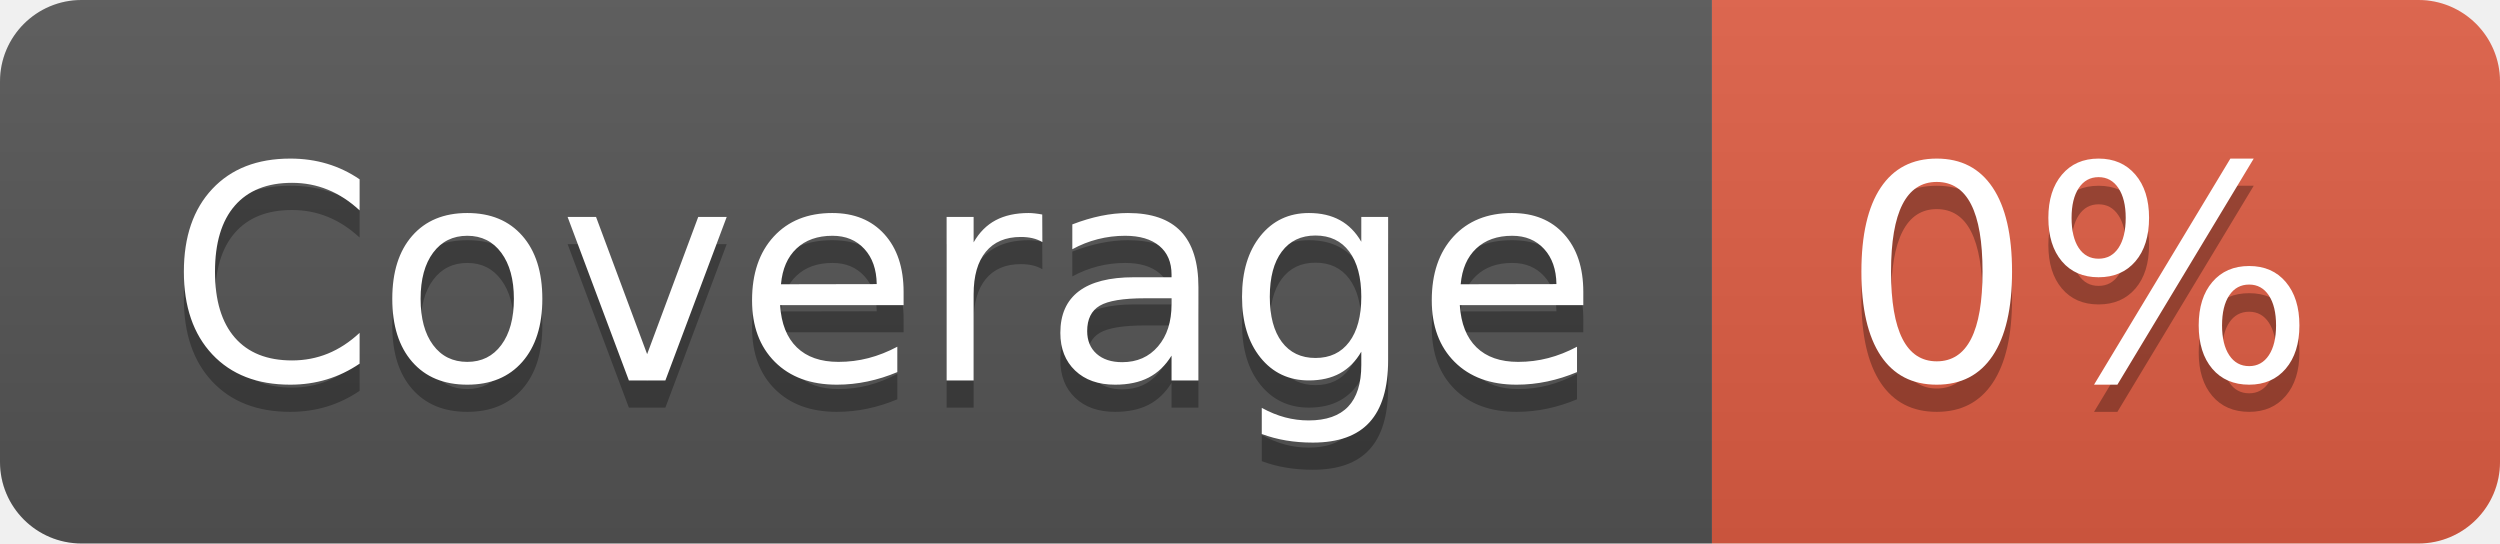
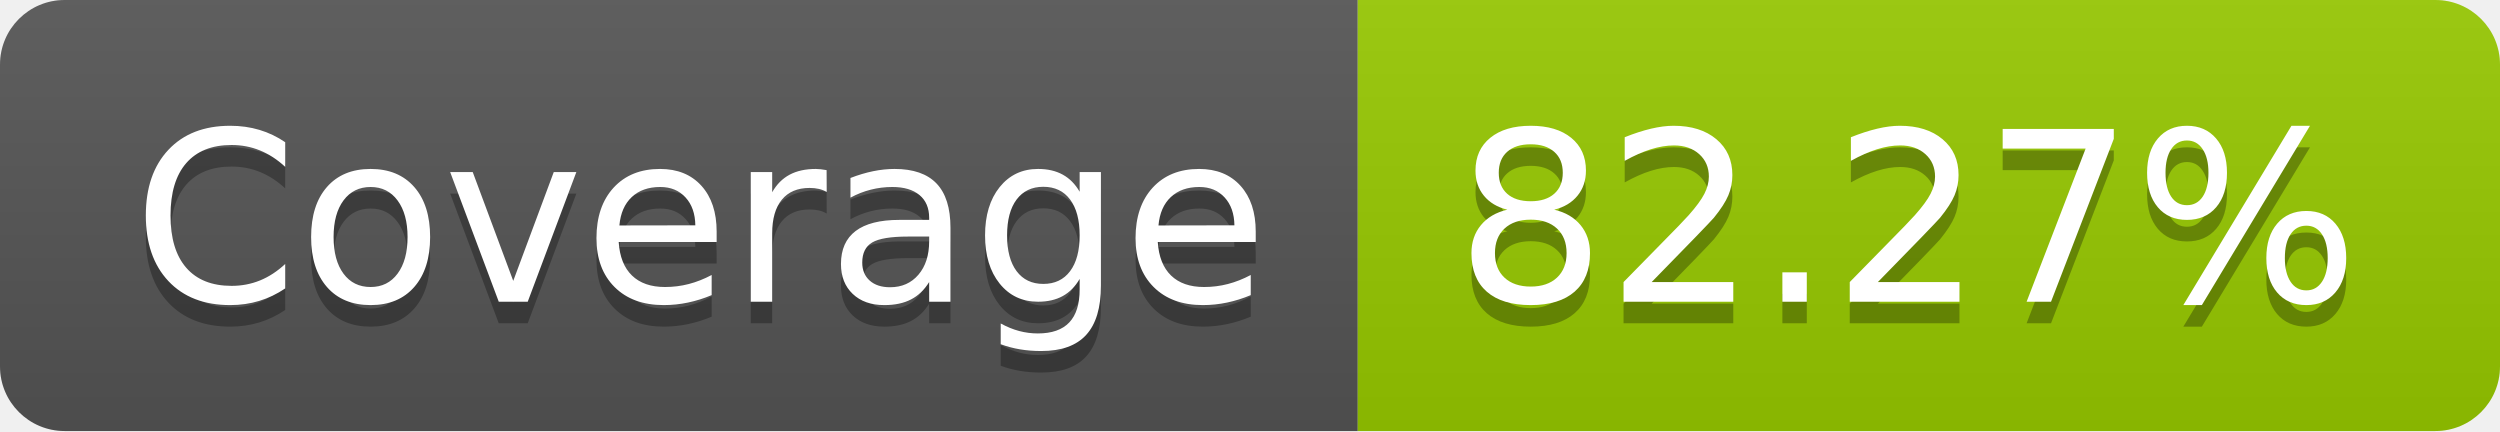
- <svg xmlns="http://www.w3.org/2000/svg" width="92" height="20" role="img" aria-label="Coverage: 0%">
+ <svg xmlns="http://www.w3.org/2000/svg" width="116" height="20" role="img" aria-label="Coverage: 82.27%">
  <linearGradient id="s" x2="0" y2="100%">
    <stop offset="0" stop-color="#bbb" stop-opacity=".1" />
    <stop offset="1" stop-opacity=".1" />
  </linearGradient>
  <clipPath id="r">
-     <rect width="92" height="20" rx="3" fill="#fff" />
+     <rect width="116" height="20" rx="3" fill="#fff" />
  </clipPath>
  <g clip-path="url(#r)">
    <rect width="63" height="20" fill="#555" />
-     <rect x="63" width="29" height="20" fill="#e05d44" />
-     <rect width="92" height="20" fill="url(#s)" />
+     <rect x="63" width="53" height="20" fill="#97ca00" />
+     <rect width="116" height="20" fill="url(#s)" />
  </g>
  <g fill="#fff" text-anchor="middle" font-family="Verdana,Geneva,DejaVu Sans,sans-serif" text-rendering="geometricPrecision" font-size="110">
    <text aria-hidden="true" x="325" y="150" fill="#010101" fill-opacity=".3" transform="scale(.1)" textLength="530">Coverage</text>
    <text x="325" y="140" transform="scale(.1)" fill="#fff" textLength="530">Coverage</text>
-     <text aria-hidden="true" x="765" y="150" fill="#010101" fill-opacity=".3" transform="scale(.1)" textLength="190">0%</text>
-     <text x="765" y="140" transform="scale(.1)" fill="#fff" textLength="190">0%</text>
+     <text aria-hidden="true" x="885" y="150" fill="#010101" fill-opacity=".3" transform="scale(.1)" textLength="430">82.27%</text>
+     <text x="885" y="140" transform="scale(.1)" fill="#fff" textLength="430">82.27%</text>
  </g>
</svg>
